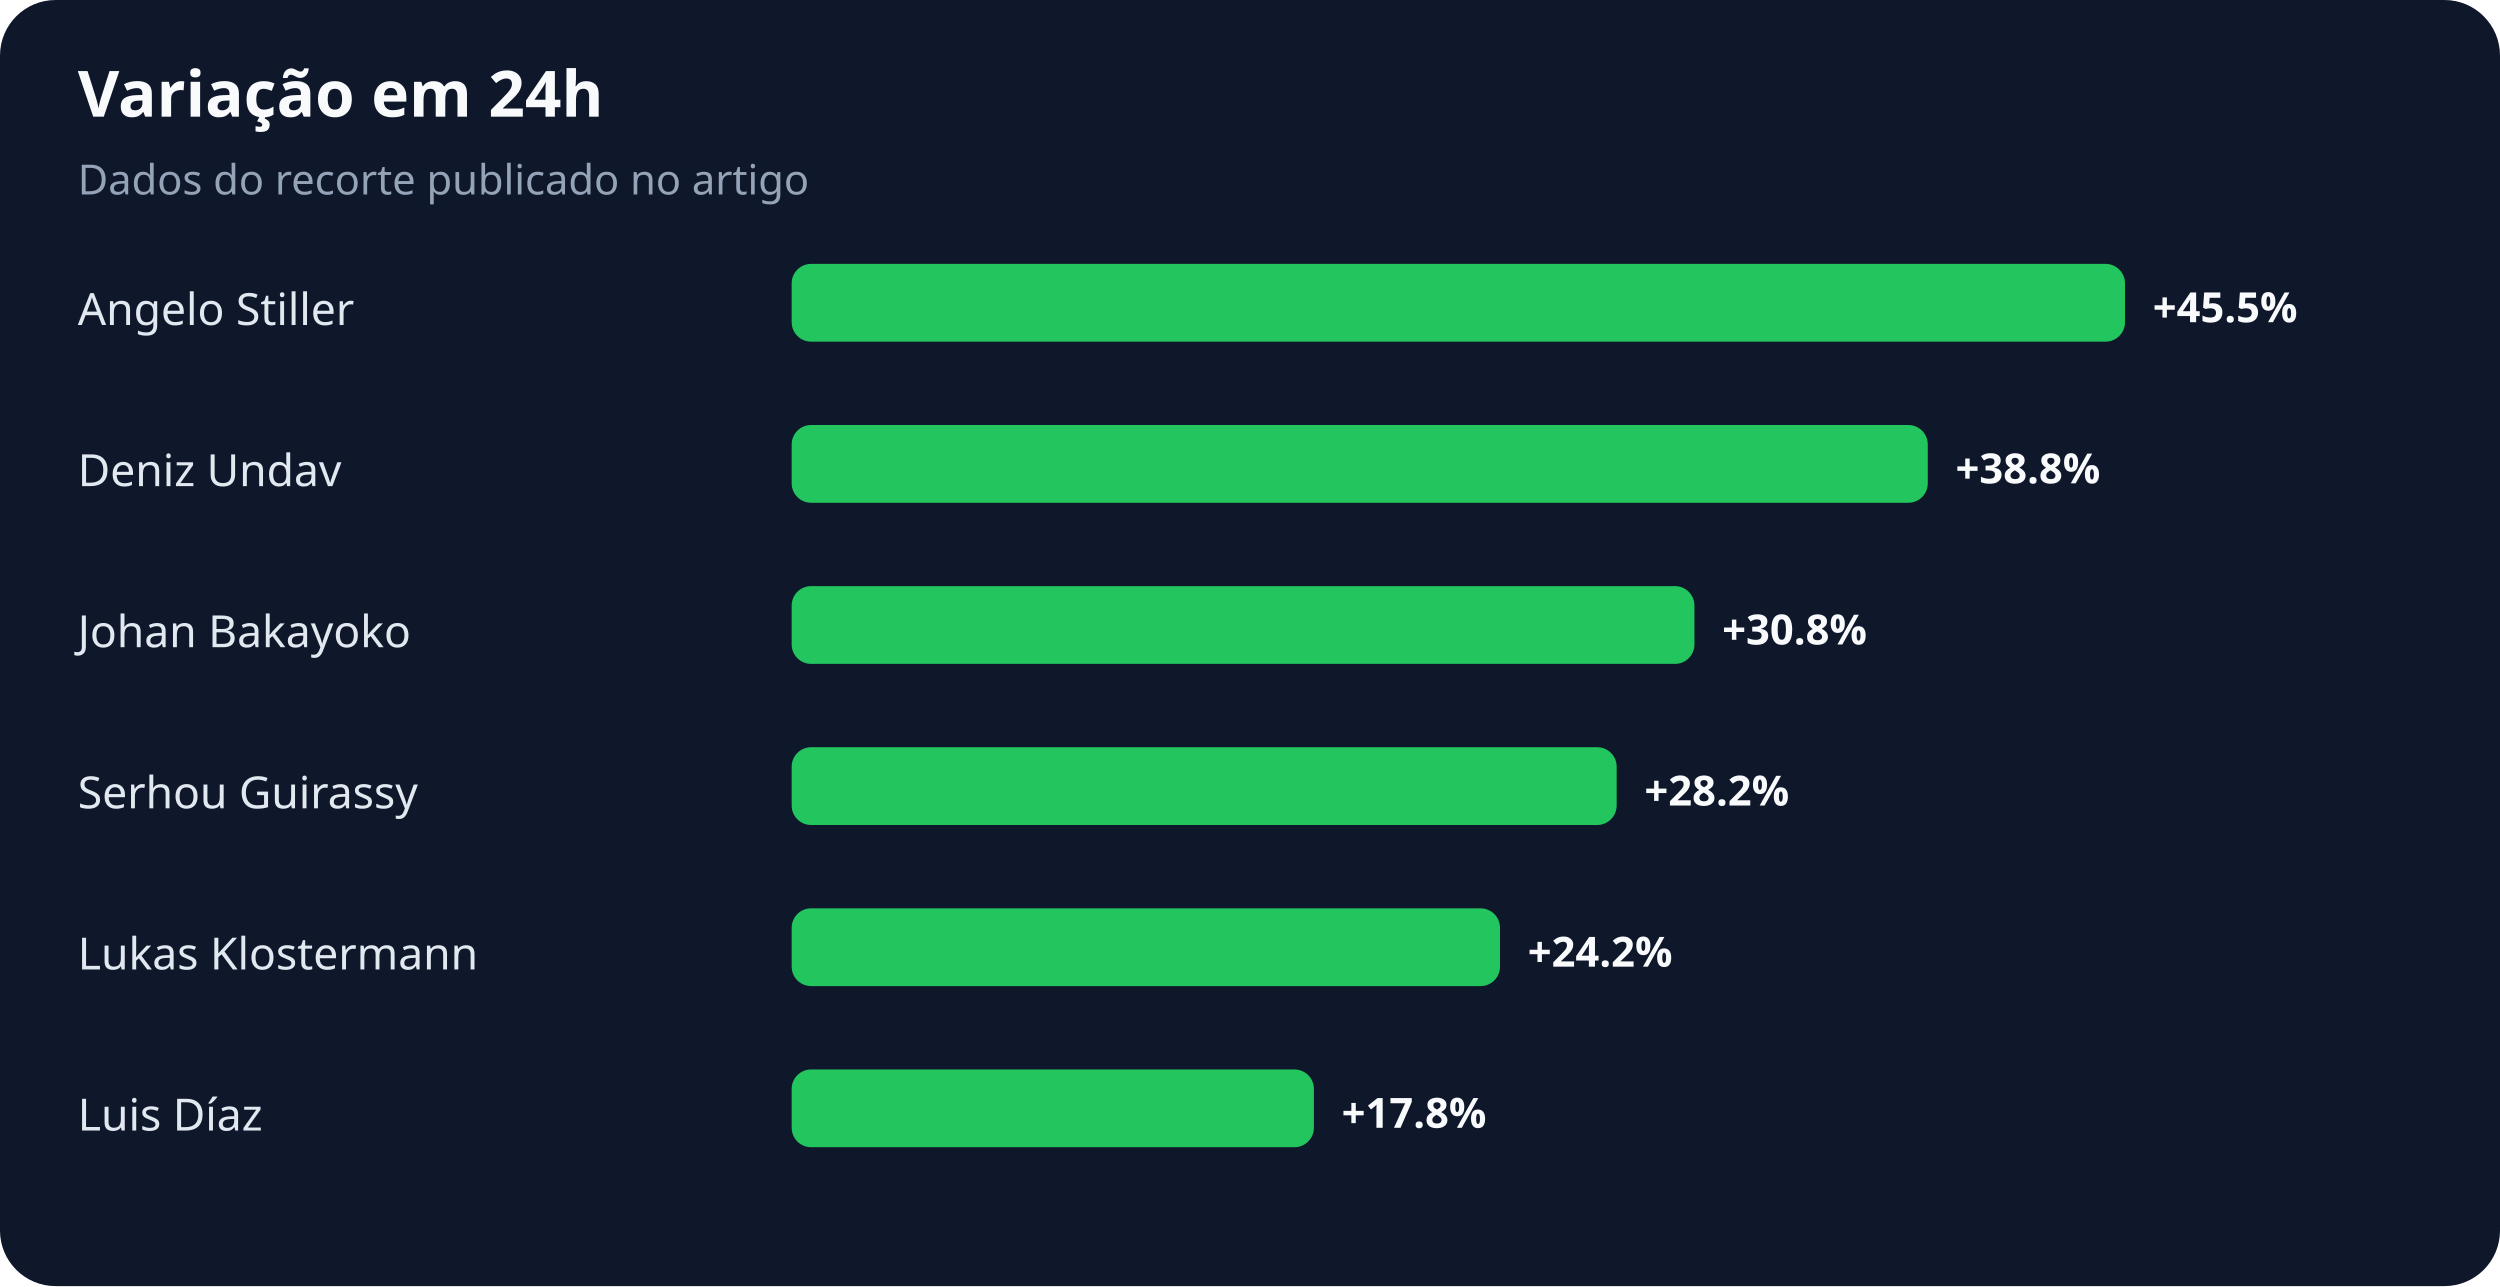
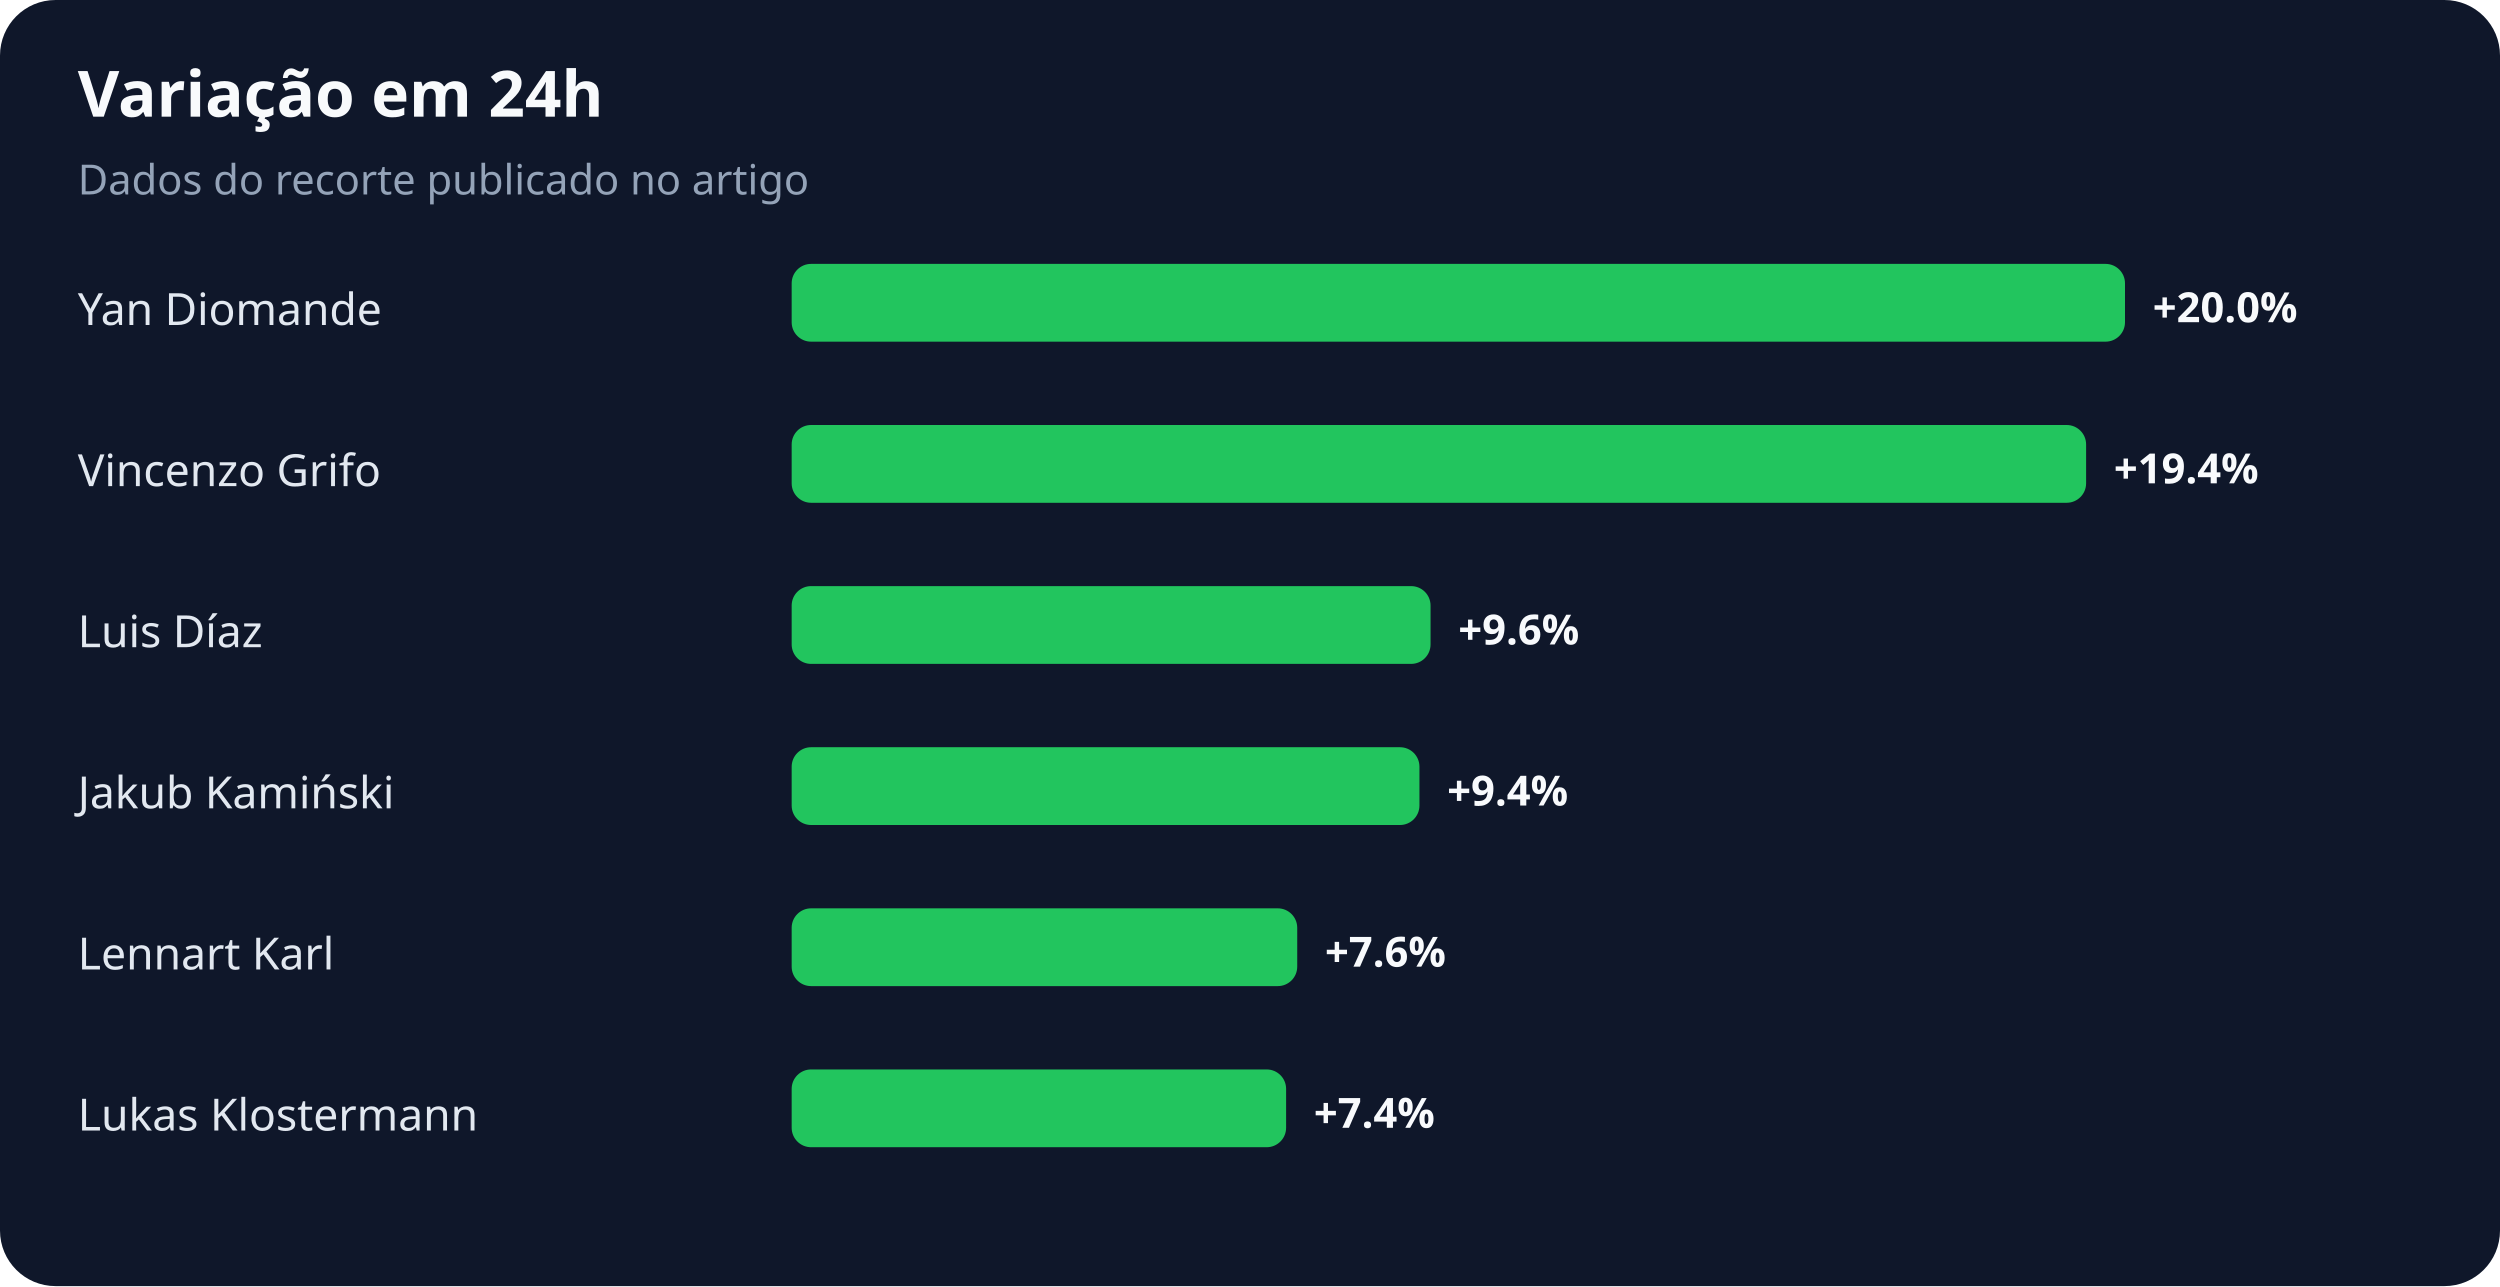
<svg xmlns="http://www.w3.org/2000/svg" width="900" height="463" viewBox="0 0 900 463" role="img" aria-labelledby="title desc">
  <rect width="100%" height="100%" rx="20" fill="#0f172a" />
  <text x="28" y="42" fill="#f8fafc" font-family="system-ui,sans-serif" font-size="23" font-weight="700">Variação em 24h</text>
  <text x="28" y="70" fill="#94a3b8" font-family="system-ui,sans-serif" font-size="15">Dados do recorte publicado no artigo</text>
-   <text x="28" y="117" fill="#e2e8f0" font-family="system-ui,sans-serif" font-size="16">Angelo Stiller</text>
+   <text x="28" y="117" fill="#e2e8f0" font-family="system-ui,sans-serif" font-size="16">Yan Diomande</text>
  <rect x="285" y="95" width="480" height="28" rx="7" fill="#22c55e" />
-   <text x="775" y="116" fill="#f8fafc" font-family="system-ui,sans-serif" font-size="15" font-weight="700">+45.5%</text>
-   <text x="28" y="175" fill="#e2e8f0" font-family="system-ui,sans-serif" font-size="16">Deniz Undav</text>
-   <rect x="285" y="153" width="409" height="28" rx="7" fill="#22c55e" />
-   <text x="704" y="174" fill="#f8fafc" font-family="system-ui,sans-serif" font-size="15" font-weight="700">+38.8%</text>
-   <text x="28" y="233" fill="#e2e8f0" font-family="system-ui,sans-serif" font-size="16">Johan Bakayoko</text>
-   <rect x="285" y="211" width="325" height="28" rx="7" fill="#22c55e" />
-   <text x="620" y="232" fill="#f8fafc" font-family="system-ui,sans-serif" font-size="15" font-weight="700">+30.8%</text>
-   <text x="28" y="291" fill="#e2e8f0" font-family="system-ui,sans-serif" font-size="16">Serhou Guirassy</text>
-   <rect x="285" y="269" width="297" height="28" rx="7" fill="#22c55e" />
-   <text x="592" y="290" fill="#f8fafc" font-family="system-ui,sans-serif" font-size="15" font-weight="700">+28.2%</text>
-   <text x="28" y="349" fill="#e2e8f0" font-family="system-ui,sans-serif" font-size="16">Lukas Klostermann</text>
-   <rect x="285" y="327" width="255" height="28" rx="7" fill="#22c55e" />
-   <text x="550" y="348" fill="#f8fafc" font-family="system-ui,sans-serif" font-size="15" font-weight="700">+24.2%</text>
-   <text x="28" y="407" fill="#e2e8f0" font-family="system-ui,sans-serif" font-size="16">Luis Díaz</text>
-   <rect x="285" y="385" width="188" height="28" rx="7" fill="#22c55e" />
-   <text x="483" y="406" fill="#f8fafc" font-family="system-ui,sans-serif" font-size="15" font-weight="700">+17.8%</text>
+   <text x="775" y="116" fill="#f8fafc" font-family="system-ui,sans-serif" font-size="15" font-weight="700">+20.0%</text>
+   <text x="28" y="175" fill="#e2e8f0" font-family="system-ui,sans-serif" font-size="16">Vincenzo Grifo</text>
+   <rect x="285" y="153" width="466" height="28" rx="7" fill="#22c55e" />
+   <text x="761" y="174" fill="#f8fafc" font-family="system-ui,sans-serif" font-size="15" font-weight="700">+19.4%</text>
+   <text x="28" y="233" fill="#e2e8f0" font-family="system-ui,sans-serif" font-size="16">Luis Díaz</text>
+   <rect x="285" y="211" width="230" height="28" rx="7" fill="#22c55e" />
+   <text x="525" y="232" fill="#f8fafc" font-family="system-ui,sans-serif" font-size="15" font-weight="700">+9.6%</text>
+   <text x="28" y="291" fill="#e2e8f0" font-family="system-ui,sans-serif" font-size="16">Jakub Kamiński</text>
+   <rect x="285" y="269" width="226" height="28" rx="7" fill="#22c55e" />
+   <text x="521" y="290" fill="#f8fafc" font-family="system-ui,sans-serif" font-size="15" font-weight="700">+9.4%</text>
+   <text x="28" y="349" fill="#e2e8f0" font-family="system-ui,sans-serif" font-size="16">Lennart Karl</text>
+   <rect x="285" y="327" width="182" height="28" rx="7" fill="#22c55e" />
+   <text x="477" y="348" fill="#f8fafc" font-family="system-ui,sans-serif" font-size="15" font-weight="700">+7.6%</text>
+   <text x="28" y="407" fill="#e2e8f0" font-family="system-ui,sans-serif" font-size="16">Lukas Klostermann</text>
+   <rect x="285" y="385" width="178" height="28" rx="7" fill="#22c55e" />
+   <text x="473" y="406" fill="#f8fafc" font-family="system-ui,sans-serif" font-size="15" font-weight="700">+7.4%</text>
</svg>
